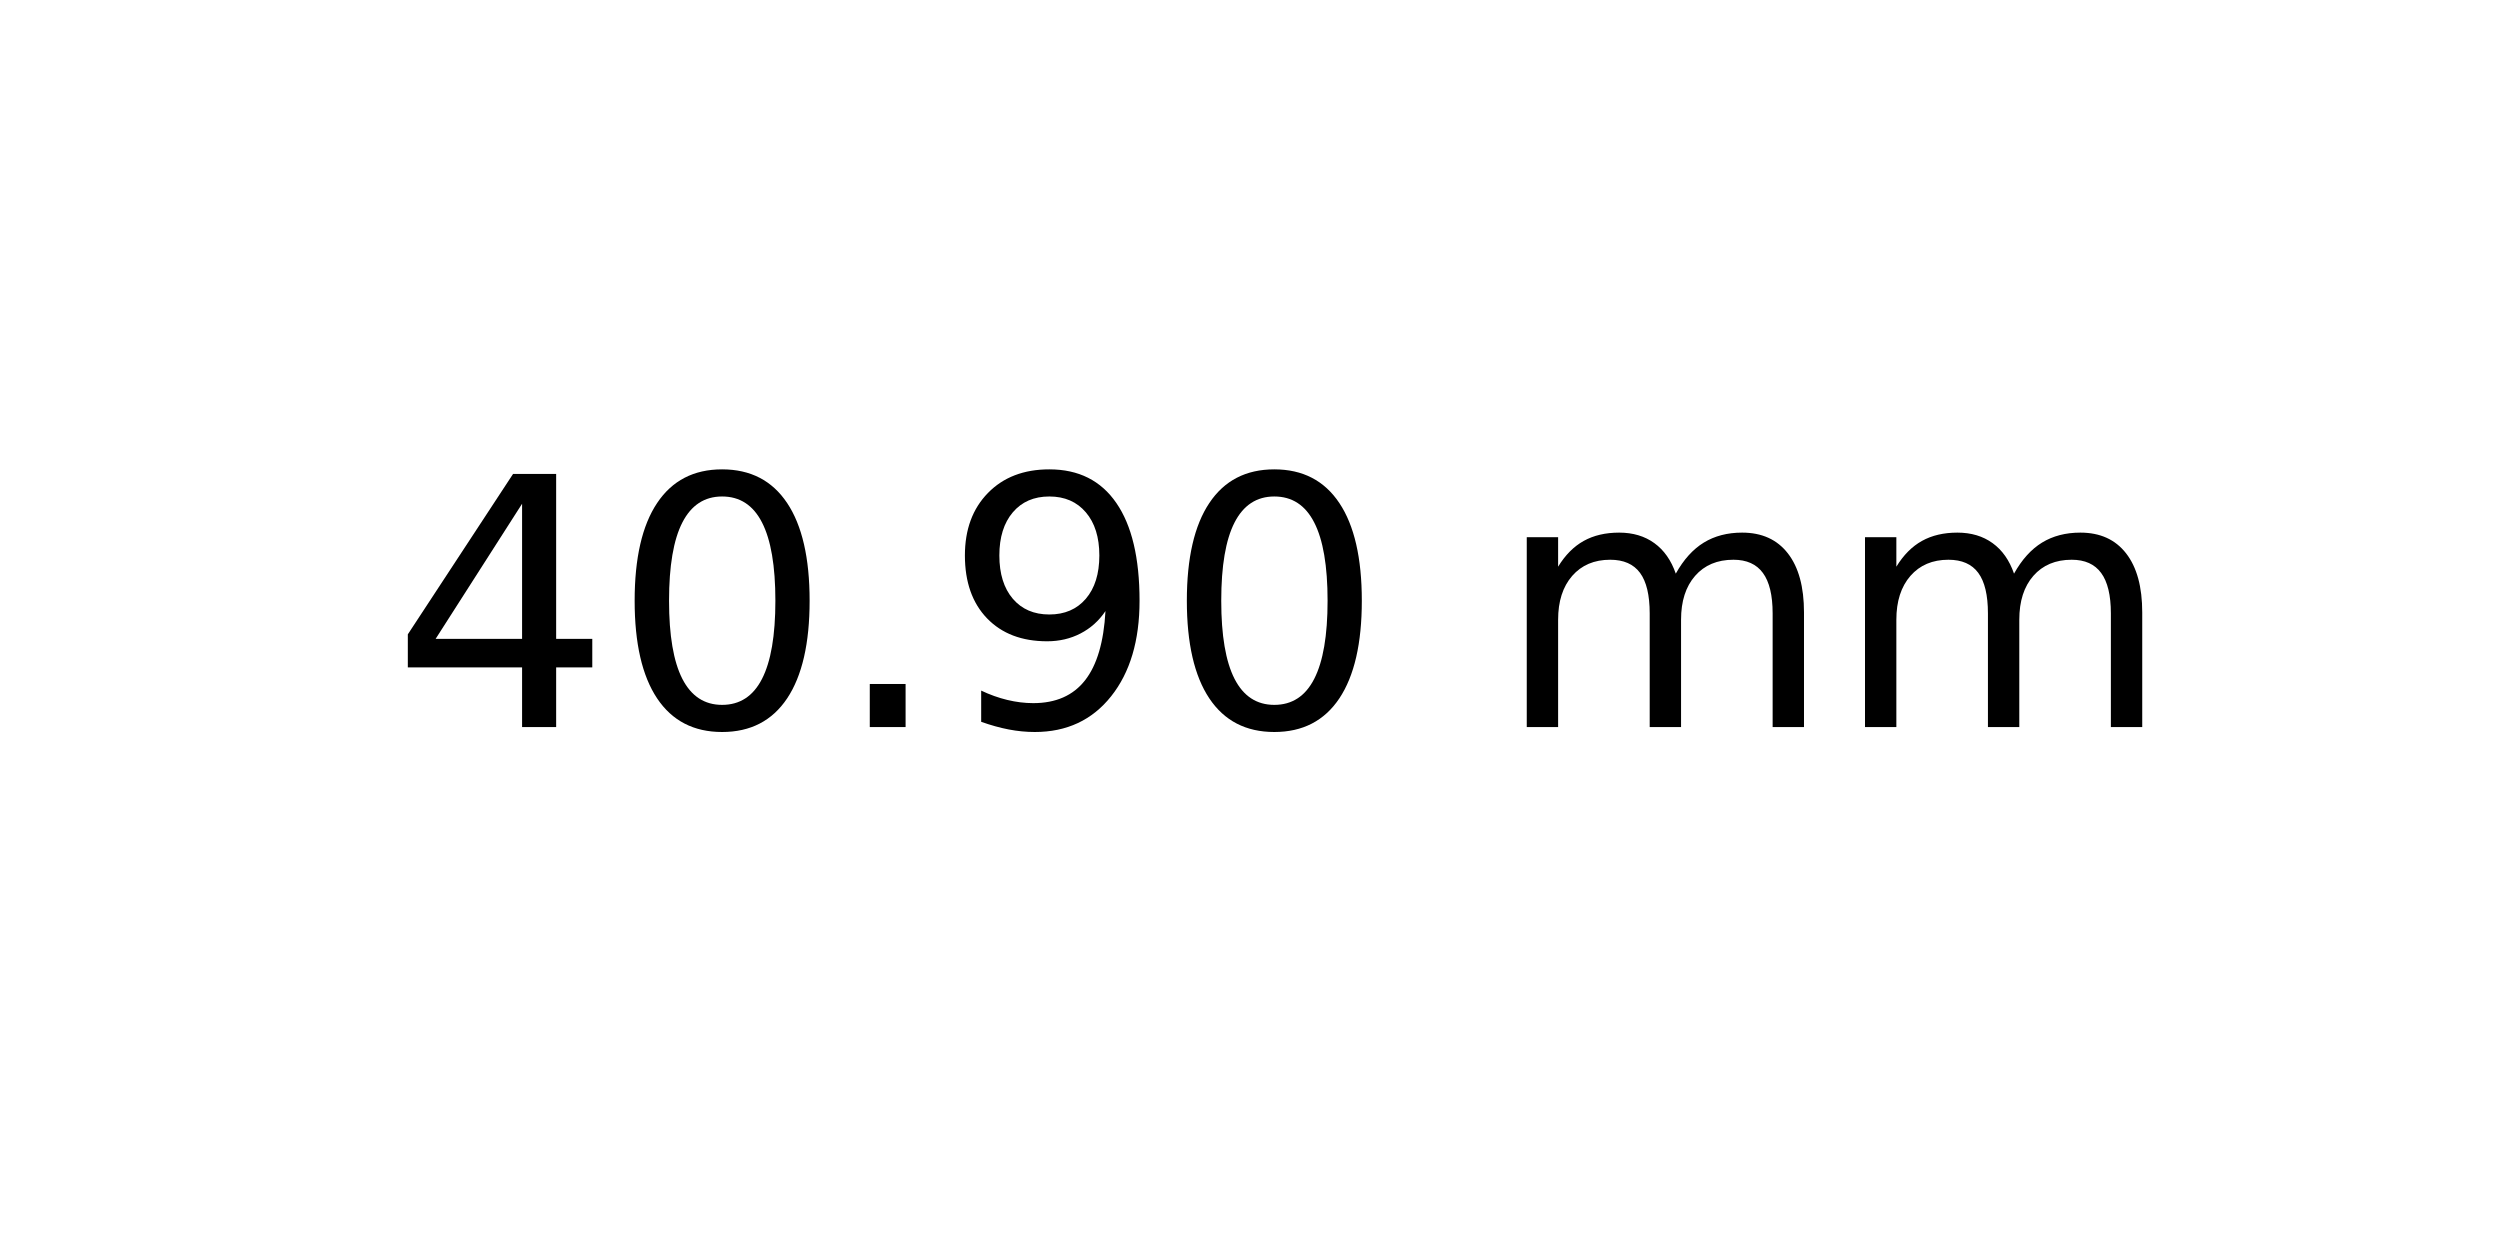
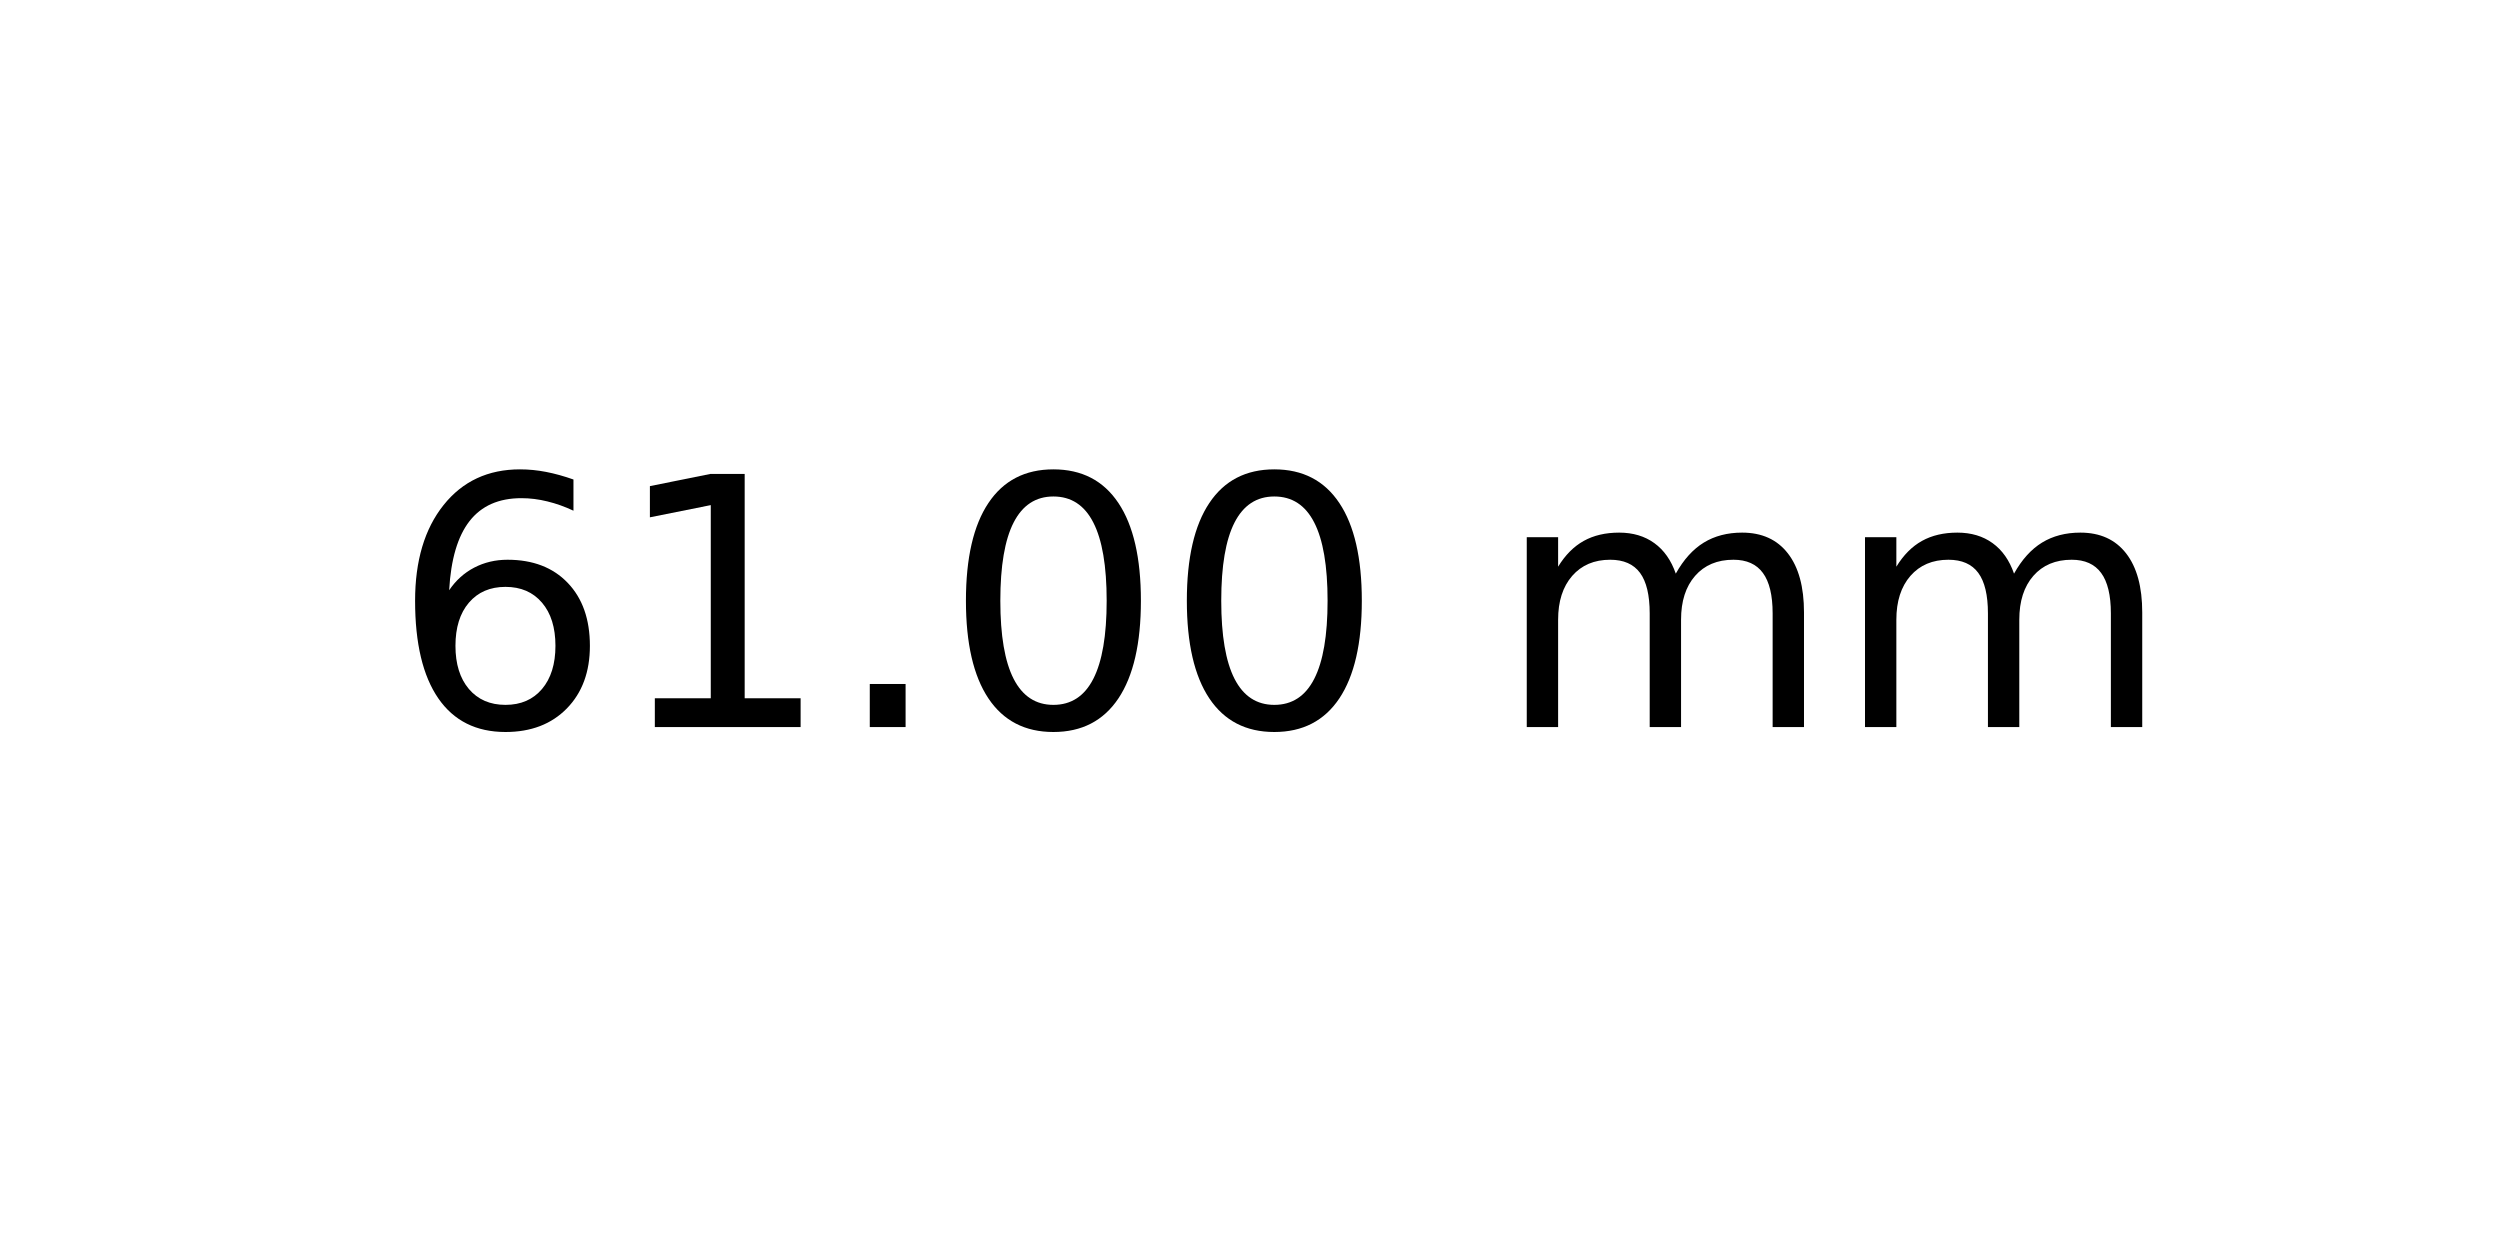
<svg xmlns="http://www.w3.org/2000/svg" xmlns:xlink="http://www.w3.org/1999/xlink" width="72pt" height="36pt" viewBox="0 0 72 36" version="1.1">
  <defs>
    <style type="text/css">*{stroke-linejoin: round; stroke-linecap: butt}</style>
  </defs>
  <g id="figure_1">
    <g id="axes_1">
      <g id="text_1">
        <g transform="translate(11.25625 20.93937) scale(0.1 -0.1)">
          <defs>
-             <path id="DejaVuSans-34" d="M 2419 4116  L 825 1625  L 2419 1625  L 2419 4116  z M 2253 4666  L 3047 4666  L 3047 1625  L 3713 1625  L 3713 1100  L 3047 1100  L 3047 0  L 2419 0  L 2419 1100  L 313 1100  L 313 1709  L 2253 4666  z " transform="scale(0.015625)" />
+             <path id="DejaVuSans-36" d="M 2113 2584  Q 1688 2584 1439 2293  Q 1191 2003 1191 1497  Q 1191 994 1439 701  Q 1688 409 2113 409  Q 2538 409 2786 701  Q 3034 994 3034 1497  Q 3034 2003 2786 2293  Q 2538 2584 2113 2584  z M 3366 4563  L 3366 3988  Q 3128 4100 2886 4159  Q 2644 4219 2406 4219  Q 1781 4219 1451 3797  Q 1122 3375 1075 2522  Q 1259 2794 1537 2939  Q 1816 3084 2150 3084  Q 2853 3084 3261 2657  Q 3669 2231 3669 1497  Q 3669 778 3244 343  Q 2819 -91 2113 -91  Q 1303 -91 875 529  Q 447 1150 447 2328  Q 447 3434 972 4092  Q 1497 4750 2381 4750  Q 2619 4750 2861 4703  Q 3103 4656 3366 4563  z " transform="scale(0.015625)" />
+             <path id="DejaVuSans-31" d="M 794 531  L 1825 531  L 1825 4091  L 703 3866  L 703 4441  L 1819 4666  L 2450 4666  L 2450 531  L 3481 531  L 3481 0  L 794 0  L 794 531  z " transform="scale(0.015625)" />
+             <path id="DejaVuSans-2e" d="M 684 794  L 1344 794  L 1344 0  L 684 0  L 684 794  z " transform="scale(0.015625)" />
            <path id="DejaVuSans-30" d="M 2034 4250  Q 1547 4250 1301 3770  Q 1056 3291 1056 2328  Q 1056 1369 1301 889  Q 1547 409 2034 409  Q 2525 409 2770 889  Q 3016 1369 3016 2328  Q 3016 3291 2770 3770  Q 2525 4250 2034 4250  z M 2034 4750  Q 2819 4750 3233 4129  Q 3647 3509 3647 2328  Q 3647 1150 3233 529  Q 2819 -91 2034 -91  Q 1250 -91 836 529  Q 422 1150 422 2328  Q 422 3509 836 4129  Q 1250 4750 2034 4750  z " transform="scale(0.015625)" />
-             <path id="DejaVuSans-2e" d="M 684 794  L 1344 794  L 1344 0  L 684 0  L 684 794  z " transform="scale(0.015625)" />
-             <path id="DejaVuSans-39" d="M 703 97  L 703 672  Q 941 559 1184 500  Q 1428 441 1663 441  Q 2288 441 2617 861  Q 2947 1281 2994 2138  Q 2813 1869 2534 1725  Q 2256 1581 1919 1581  Q 1219 1581 811 2004  Q 403 2428 403 3163  Q 403 3881 828 4315  Q 1253 4750 1959 4750  Q 2769 4750 3195 4129  Q 3622 3509 3622 2328  Q 3622 1225 3098 567  Q 2575 -91 1691 -91  Q 1453 -91 1209 -44  Q 966 3 703 97  z M 1959 2075  Q 2384 2075 2632 2365  Q 2881 2656 2881 3163  Q 2881 3666 2632 3958  Q 2384 4250 1959 4250  Q 1534 4250 1286 3958  Q 1038 3666 1038 3163  Q 1038 2656 1286 2365  Q 1534 2075 1959 2075  z " transform="scale(0.015625)" />
            <path id="DejaVuSans-20" transform="scale(0.015625)" />
            <path id="DejaVuSans-6d" d="M 3328 2828  Q 3544 3216 3844 3400  Q 4144 3584 4550 3584  Q 5097 3584 5394 3201  Q 5691 2819 5691 2113  L 5691 0  L 5113 0  L 5113 2094  Q 5113 2597 4934 2840  Q 4756 3084 4391 3084  Q 3944 3084 3684 2787  Q 3425 2491 3425 1978  L 3425 0  L 2847 0  L 2847 2094  Q 2847 2600 2669 2842  Q 2491 3084 2119 3084  Q 1678 3084 1418 2786  Q 1159 2488 1159 1978  L 1159 0  L 581 0  L 581 3500  L 1159 3500  L 1159 2956  Q 1356 3278 1631 3431  Q 1906 3584 2284 3584  Q 2666 3584 2933 3390  Q 3200 3197 3328 2828  z " transform="scale(0.015625)" />
          </defs>
-           <use xlink:href="#DejaVuSans-34" />
-           <use xlink:href="#DejaVuSans-30" x="63.623" />
+           <use xlink:href="#DejaVuSans-36" />
+           <use xlink:href="#DejaVuSans-31" x="63.623" />
          <use xlink:href="#DejaVuSans-2e" x="127.246" />
-           <use xlink:href="#DejaVuSans-39" x="159.033" />
+           <use xlink:href="#DejaVuSans-30" x="159.033" />
          <use xlink:href="#DejaVuSans-30" x="222.656" />
          <use xlink:href="#DejaVuSans-20" x="286.279" />
          <use xlink:href="#DejaVuSans-6d" x="318.066" />
          <use xlink:href="#DejaVuSans-6d" x="415.479" />
        </g>
      </g>
    </g>
  </g>
</svg>
